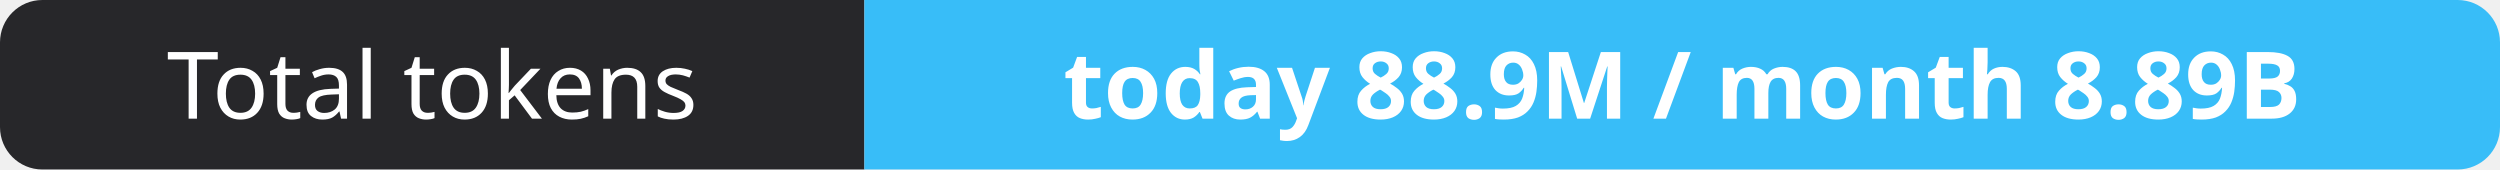
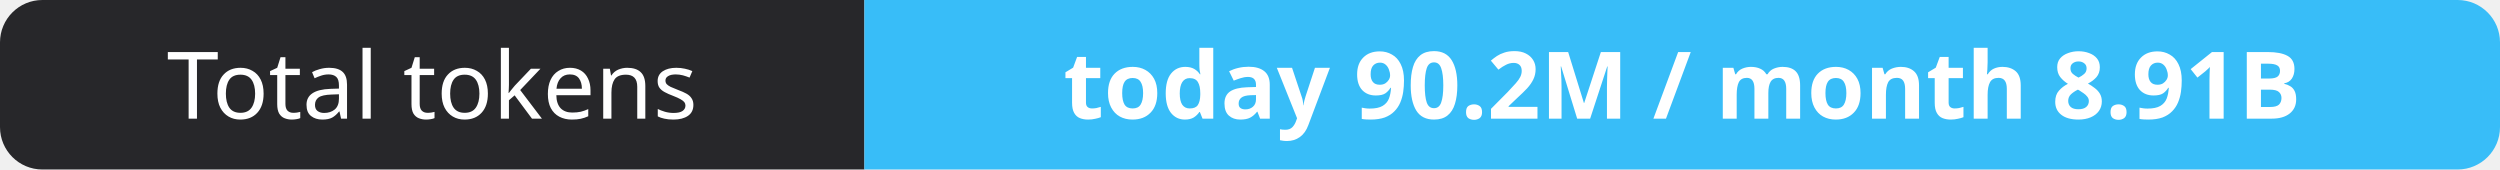
- <svg xmlns="http://www.w3.org/2000/svg" width="295" height="20" role="img" aria-label="Total tokens: today 88.9M / month 8.89B">
+ <svg xmlns="http://www.w3.org/2000/svg" width="295" height="20" role="img" aria-label="Total tokens: today 90.2M / month 8.91B">
  <clipPath id="r">
    <rect width="295" height="20" rx="5" fill="#fff" />
  </clipPath>
  <g clip-path="url(#r)">
    <rect width="102" height="20" fill="#27272a" />
    <rect x="102" width="193" height="20" fill="#38bdf8" />
  </g>
  <g fill="#fff" text-anchor="middle" font-family="Verdana,Geneva,sans-serif" font-size="11">
    <text x="51.0" y="14">Total tokens</text>
-     <text x="198.5" y="14" font-weight="700">today 88.9M / month 8.89B</text>
+     <text x="198.5" y="14" font-weight="700">today 90.2M / month 8.91B</text>
  </g>
</svg>
